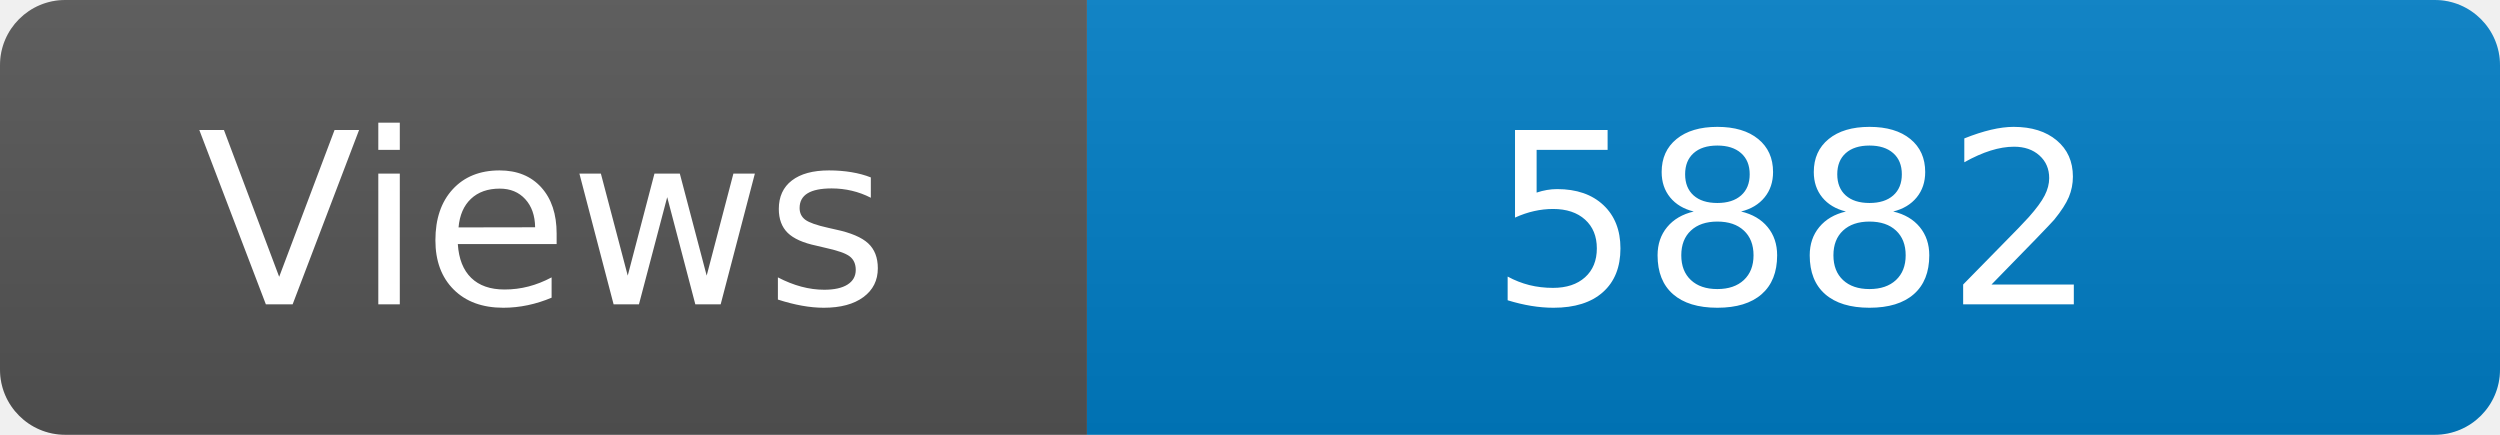
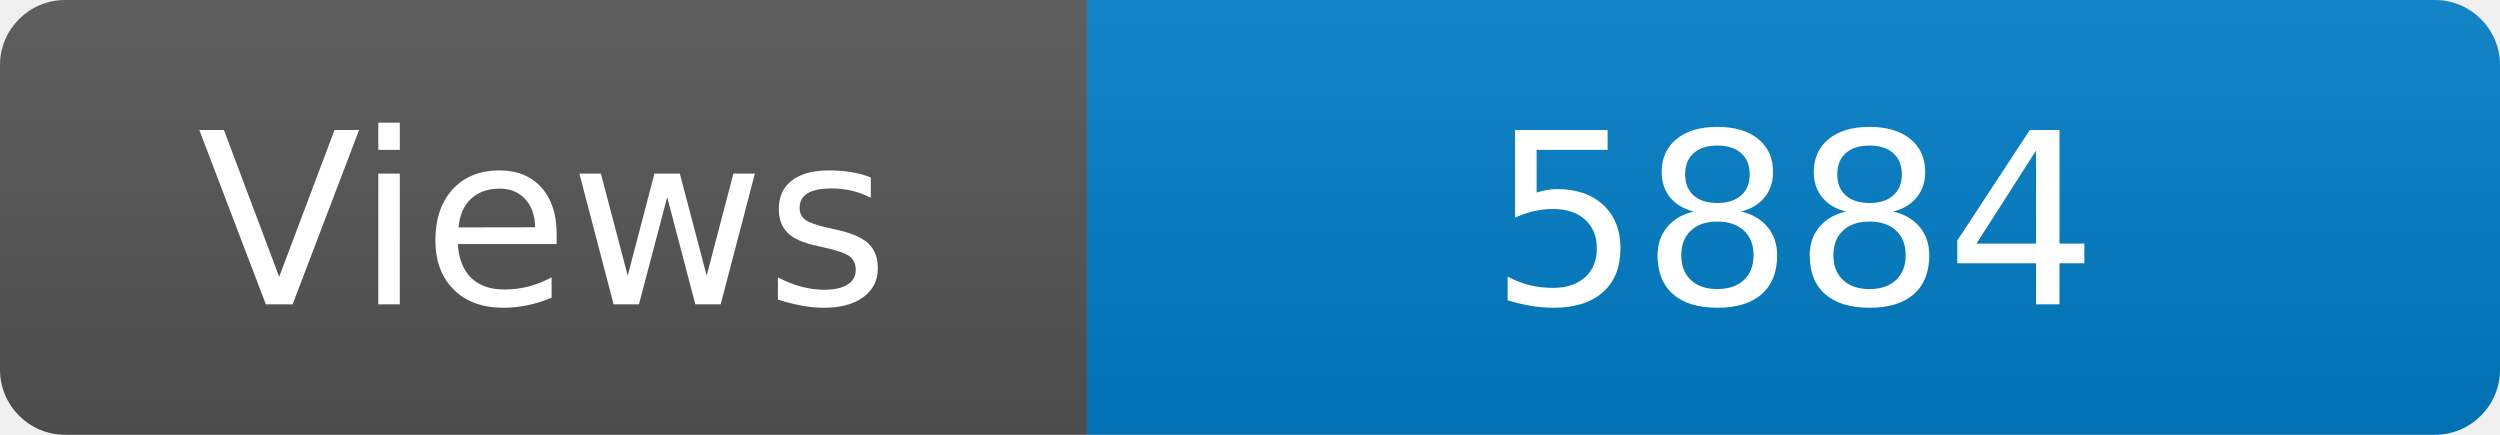
<svg xmlns="http://www.w3.org/2000/svg" width="115" height="20" role="img" aria-label="Maintained?: yes">
  <linearGradient id="s" x2="0" y2="100%">
    <stop offset="0" stop-color="#bbb" stop-opacity=".1" />
    <stop offset="1" stop-opacity=".1" />
  </linearGradient>
  <clipPath id="r">
    <rect width="115" height="20" rx="3" fill="#fff" />
  </clipPath>
  <g clip-path="url(#r)">
    <rect width="50" height="20" fill="#555" />
    <rect x="50" width="160" height="20" fill="#007ec6" />
    <rect width="115" height="20" fill="url(#s)" />
  </g>
  <g fill="#fff" text-anchor="middle" font-family="Verdana,Geneva,DejaVu Sans,sans-serif" font-size="110">
    <text x="250" y="140" transform="scale(.1)" fill="#fff">Views</text>
-     <text x="825" y="140" transform="scale(.1)" fill="#fff">5882</text>
+     <text x="825" y="140" transform="scale(.1)" fill="#fff">5884</text>
  </g>
</svg>
